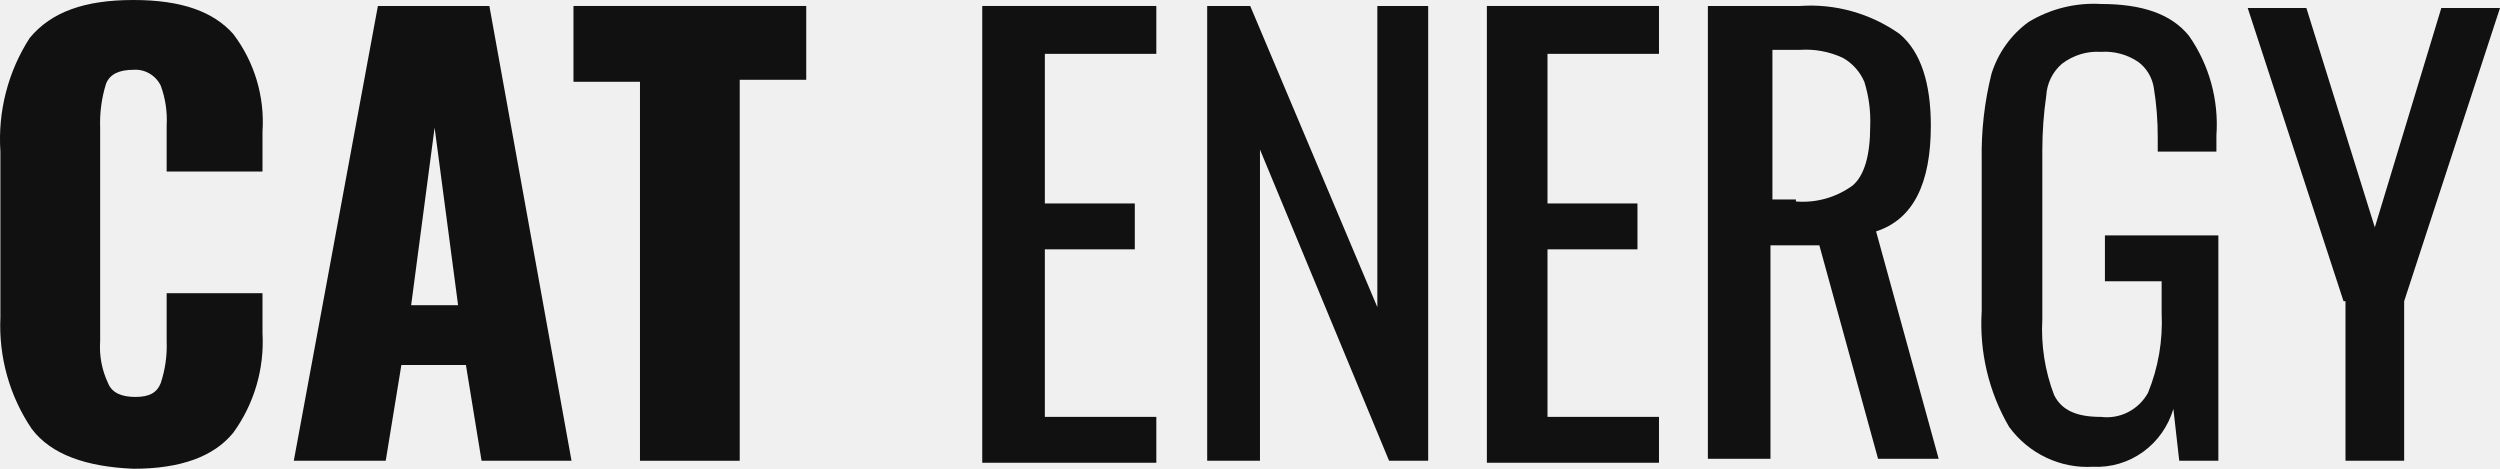
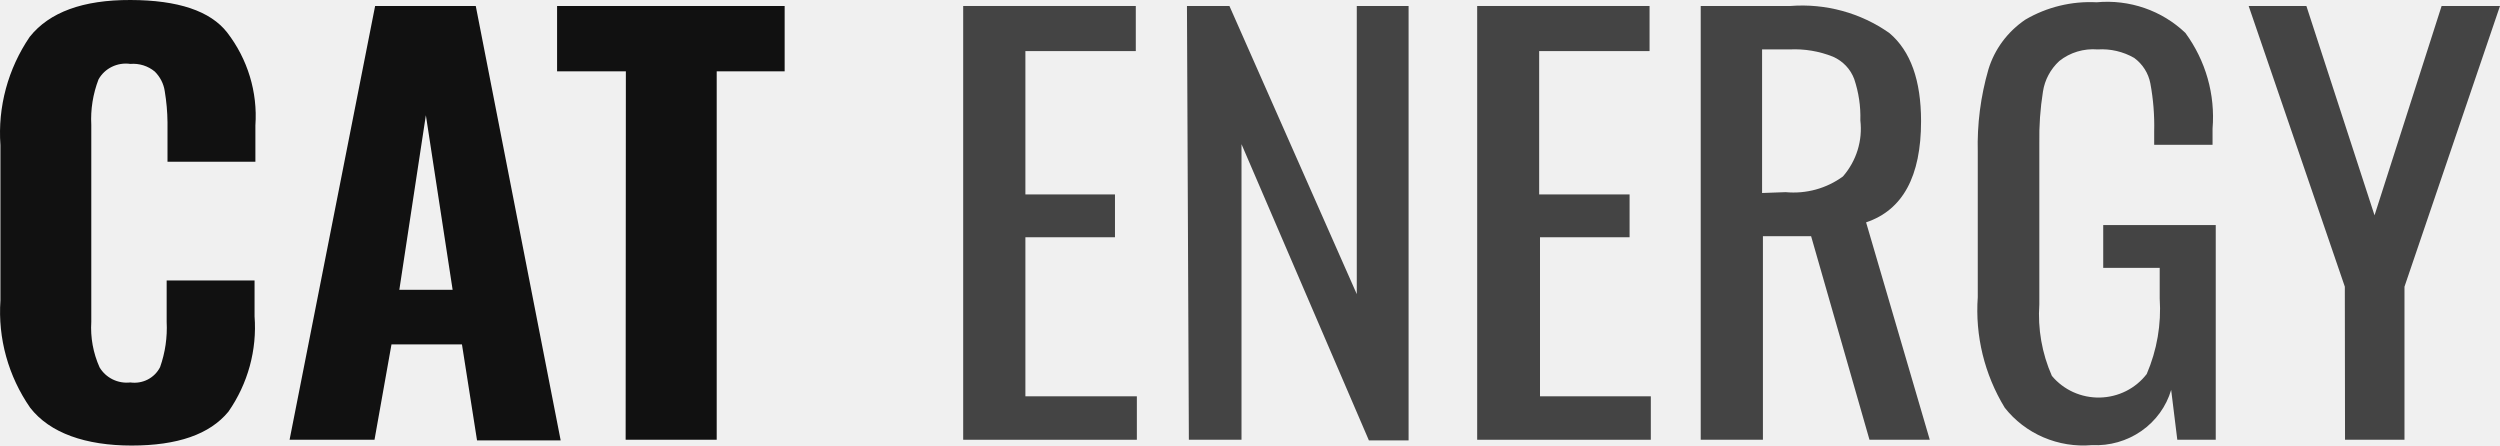
- <svg xmlns="http://www.w3.org/2000/svg" width="128" height="24" viewBox="0 0 128 24" fill="none">
-   <g clip-path="url(#clip0_177993_89)">
-     <path d="M1.624 21.957C0.49 20.282 -0.073 18.272 0.021 16.238V7.762C-0.116 5.706 0.412 3.661 1.523 1.94C2.625 0.613 4.327 0 6.831 0C9.334 0 10.937 0.613 11.938 1.736C13.025 3.159 13.56 4.941 13.44 6.74V8.783H8.533V6.434C8.573 5.739 8.471 5.044 8.233 4.391C8.106 4.128 7.904 3.91 7.654 3.764C7.405 3.618 7.118 3.552 6.831 3.574C6.13 3.574 5.629 3.779 5.429 4.289C5.202 5.015 5.101 5.775 5.128 6.536V17.464C5.076 18.202 5.214 18.942 5.529 19.608C5.729 20.119 6.23 20.323 6.931 20.323C7.632 20.323 8.033 20.119 8.233 19.608C8.46 18.918 8.562 18.191 8.533 17.464V15.013H13.44V17.055C13.542 18.884 13.01 20.692 11.938 22.162C10.937 23.387 9.234 24 6.831 24C4.428 23.898 2.625 23.285 1.624 21.957Z" fill="#111111" />
-     <path d="M19.348 0.306H25.056L29.262 23.591H24.656L23.855 18.689H20.55L19.749 23.591H15.042L19.348 0.306ZM23.454 15.625L22.252 6.536L21.051 15.625H23.454Z" fill="#111111" />
-     <path d="M32.767 4.187H29.362V0.306H41.279V4.085H37.874V23.591H32.767V4.187Z" fill="#111111" />
-     <path d="M50.392 0.306H59.204V2.757H53.496V10.417H58.102V12.766H53.496V21.344H59.204V23.693H50.291V0.306H50.392Z" fill="#111111" />
-     <path d="M61.808 0.306H64.011L70.52 15.727V0.306H73.123V23.591H71.121L64.511 7.659V23.591H61.808V0.306Z" fill="#111111" />
-     <path d="M76.128 0.306H84.94V2.757H79.232V10.417H83.838V12.766H79.232V21.344H84.94V23.693H76.128V0.306Z" fill="#111111" />
-     <path d="M87.543 0.306H92.15C93.962 0.178 95.763 0.683 97.257 1.736C98.359 2.655 98.859 4.289 98.859 6.434C98.859 9.395 97.958 11.234 96.055 11.847L99.26 23.489H96.156L93.151 12.561H90.648V23.489H87.443V0.306H87.543ZM91.95 10.315C92.982 10.401 94.011 10.112 94.854 9.498C95.454 8.987 95.755 7.966 95.755 6.434C95.783 5.673 95.681 4.913 95.454 4.187C95.229 3.666 94.842 3.236 94.353 2.961C93.663 2.641 92.906 2.5 92.15 2.553H90.748V10.212H91.95V10.315Z" fill="#111111" />
-     <path d="M102.865 21.855C101.824 20.07 101.335 18.005 101.463 15.932V8.17C101.438 6.69 101.607 5.213 101.964 3.779C102.299 2.707 102.967 1.775 103.866 1.123C104.984 0.448 106.274 0.128 107.571 0.204C109.674 0.204 111.177 0.715 112.078 1.838C113.115 3.322 113.61 5.128 113.48 6.945V7.762H110.476V7.047C110.48 6.192 110.413 5.337 110.275 4.494C110.191 3.96 109.903 3.483 109.474 3.166C108.911 2.789 108.243 2.61 107.571 2.655C106.853 2.608 106.143 2.826 105.569 3.268C105.333 3.471 105.141 3.72 105.003 4.001C104.865 4.282 104.785 4.589 104.768 4.902C104.636 5.815 104.569 6.737 104.567 7.66V16.34C104.493 17.663 104.698 18.986 105.168 20.221C105.569 21.038 106.37 21.345 107.571 21.345C108.046 21.405 108.527 21.321 108.955 21.103C109.383 20.885 109.737 20.543 109.975 20.119C110.504 18.828 110.743 17.432 110.676 16.034V14.4H107.772V12.051H113.58V23.591H111.577L111.277 20.936C111.014 21.826 110.467 22.601 109.724 23.138C108.98 23.674 108.081 23.942 107.171 23.898C106.343 23.948 105.517 23.787 104.765 23.43C104.014 23.074 103.361 22.533 102.865 21.855Z" fill="#111111" />
-     <path d="M119.989 15.421L115.082 0.408H118.086L121.591 11.642L124.996 0.408H128L123.093 15.421V23.591H120.089V15.421H119.989Z" fill="#111111" />
-   </g>
-   <defs>
-     <clipPath id="clip0_177993_89">
-       <rect width="128" height="24" fill="white" />
-     </clipPath>
-   </defs>
+ <svg xmlns="http://www.w3.org/2000/svg" width="101" height="18" viewBox="0 0 101 18" fill="none">
+   <path d="M1.218 16.471C0.335 15.195 -0.088 13.669 0.018 12.134V5.866C-0.094 4.32 0.322 2.78 1.201 1.488C1.996 0.49 3.354 -0.006 5.275 4.64252e-05C7.196 0.006 8.497 0.443 9.177 1.312C10.007 2.389 10.412 3.721 10.318 5.064V6.535H6.767V4.939C6.763 4.519 6.725 4.1 6.656 3.685C6.613 3.385 6.471 3.107 6.253 2.891C6.118 2.779 5.961 2.693 5.792 2.64C5.622 2.587 5.444 2.567 5.266 2.582C5.012 2.545 4.752 2.586 4.522 2.698C4.291 2.81 4.102 2.988 3.98 3.209C3.755 3.796 3.655 4.422 3.688 5.047V13.003C3.649 13.633 3.764 14.263 4.023 14.841C4.147 15.05 4.33 15.219 4.551 15.327C4.772 15.436 5.021 15.479 5.266 15.451C5.508 15.485 5.754 15.443 5.97 15.332C6.185 15.221 6.359 15.046 6.467 14.833C6.675 14.245 6.765 13.624 6.733 13.003V11.332H10.284V12.777C10.388 14.14 10.016 15.498 9.229 16.63C8.474 17.549 7.17 18 5.318 18C3.465 18 2.016 17.499 1.218 16.471Z" fill="#111111" />
+   <path d="M15.155 0.242H19.221L22.651 17.791H19.272L18.663 13.914H15.816L15.13 17.766H11.699L15.155 0.242ZM18.286 11.707L17.205 4.655L16.133 11.707H18.286Z" fill="#111111" />
+   <path d="M25.285 2.883H22.506V0.242H31.7V2.883H28.955V17.766H25.276L25.285 2.883Z" fill="#111111" />
+   <path d="M38.913 0.242H45.886V2.064H41.426V7.855H45.045V9.585H41.426V16.011H45.929V17.766H38.913V0.242Z" fill="#444444" />
+   <path d="M47.953 0.242H49.669L54.814 11.883V0.242H56.907V17.791H55.303L50.157 5.825V17.766H48.03L47.953 0.242Z" fill="#444444" />
+   <path d="M59.678 0.242H66.642V2.064H62.182V7.855H65.835V9.585H62.216V16.011H66.693V17.766H59.678V0.242Z" fill="#444444" />
+   <path d="M68.709 0.242H72.328C73.754 0.131 75.175 0.519 76.333 1.337C77.191 2.064 77.611 3.251 77.611 4.897C77.611 7.125 76.871 8.487 75.39 8.983L77.963 17.766H75.527L73.169 9.543H71.222V17.766H68.709V0.242ZM72.139 7.763C72.966 7.841 73.792 7.615 74.455 7.128C74.725 6.817 74.926 6.456 75.047 6.067C75.168 5.677 75.206 5.268 75.158 4.864C75.176 4.297 75.091 3.731 74.91 3.192C74.836 2.994 74.722 2.811 74.575 2.656C74.427 2.501 74.25 2.377 74.052 2.29C73.495 2.067 72.895 1.967 72.294 1.997H71.188V7.797L72.139 7.763Z" fill="#444444" />
+   <path d="M80.991 16.471C80.171 15.123 79.791 13.563 79.902 12V6.15C79.872 5.022 80.017 3.895 80.331 2.808C80.578 1.991 81.105 1.28 81.823 0.794C82.69 0.285 83.694 0.04 84.704 0.092C85.358 0.031 86.018 0.111 86.637 0.324C87.256 0.538 87.82 0.881 88.289 1.329C89.112 2.452 89.501 3.822 89.387 5.198V5.85H87.029V5.306C87.045 4.657 86.993 4.007 86.874 3.368C86.796 2.958 86.564 2.591 86.222 2.34C85.777 2.084 85.263 1.964 84.747 1.997C84.187 1.951 83.63 2.118 83.195 2.465C82.839 2.794 82.607 3.229 82.535 3.702C82.426 4.39 82.377 5.086 82.389 5.783V12.293C82.321 13.282 82.494 14.273 82.895 15.184C83.127 15.464 83.423 15.689 83.758 15.841C84.094 15.993 84.461 16.068 84.831 16.061C85.2 16.053 85.564 15.964 85.893 15.799C86.222 15.634 86.507 15.398 86.728 15.109C87.142 14.145 87.321 13.101 87.252 12.059V10.822H84.97V9.092H89.516V17.766H87.963L87.715 15.752C87.518 16.421 87.095 17.006 86.514 17.411C85.933 17.816 85.229 18.018 84.516 17.983C83.845 18.041 83.17 17.933 82.554 17.668C81.938 17.404 81.4 16.992 80.991 16.471Z" fill="#444444" />
+   <path d="M94.731 11.582L90.846 0.242H93.178L95.931 8.699L98.641 0.242H101L97.141 11.582V17.766H94.739L94.731 11.582Z" fill="#444444" />
</svg>
